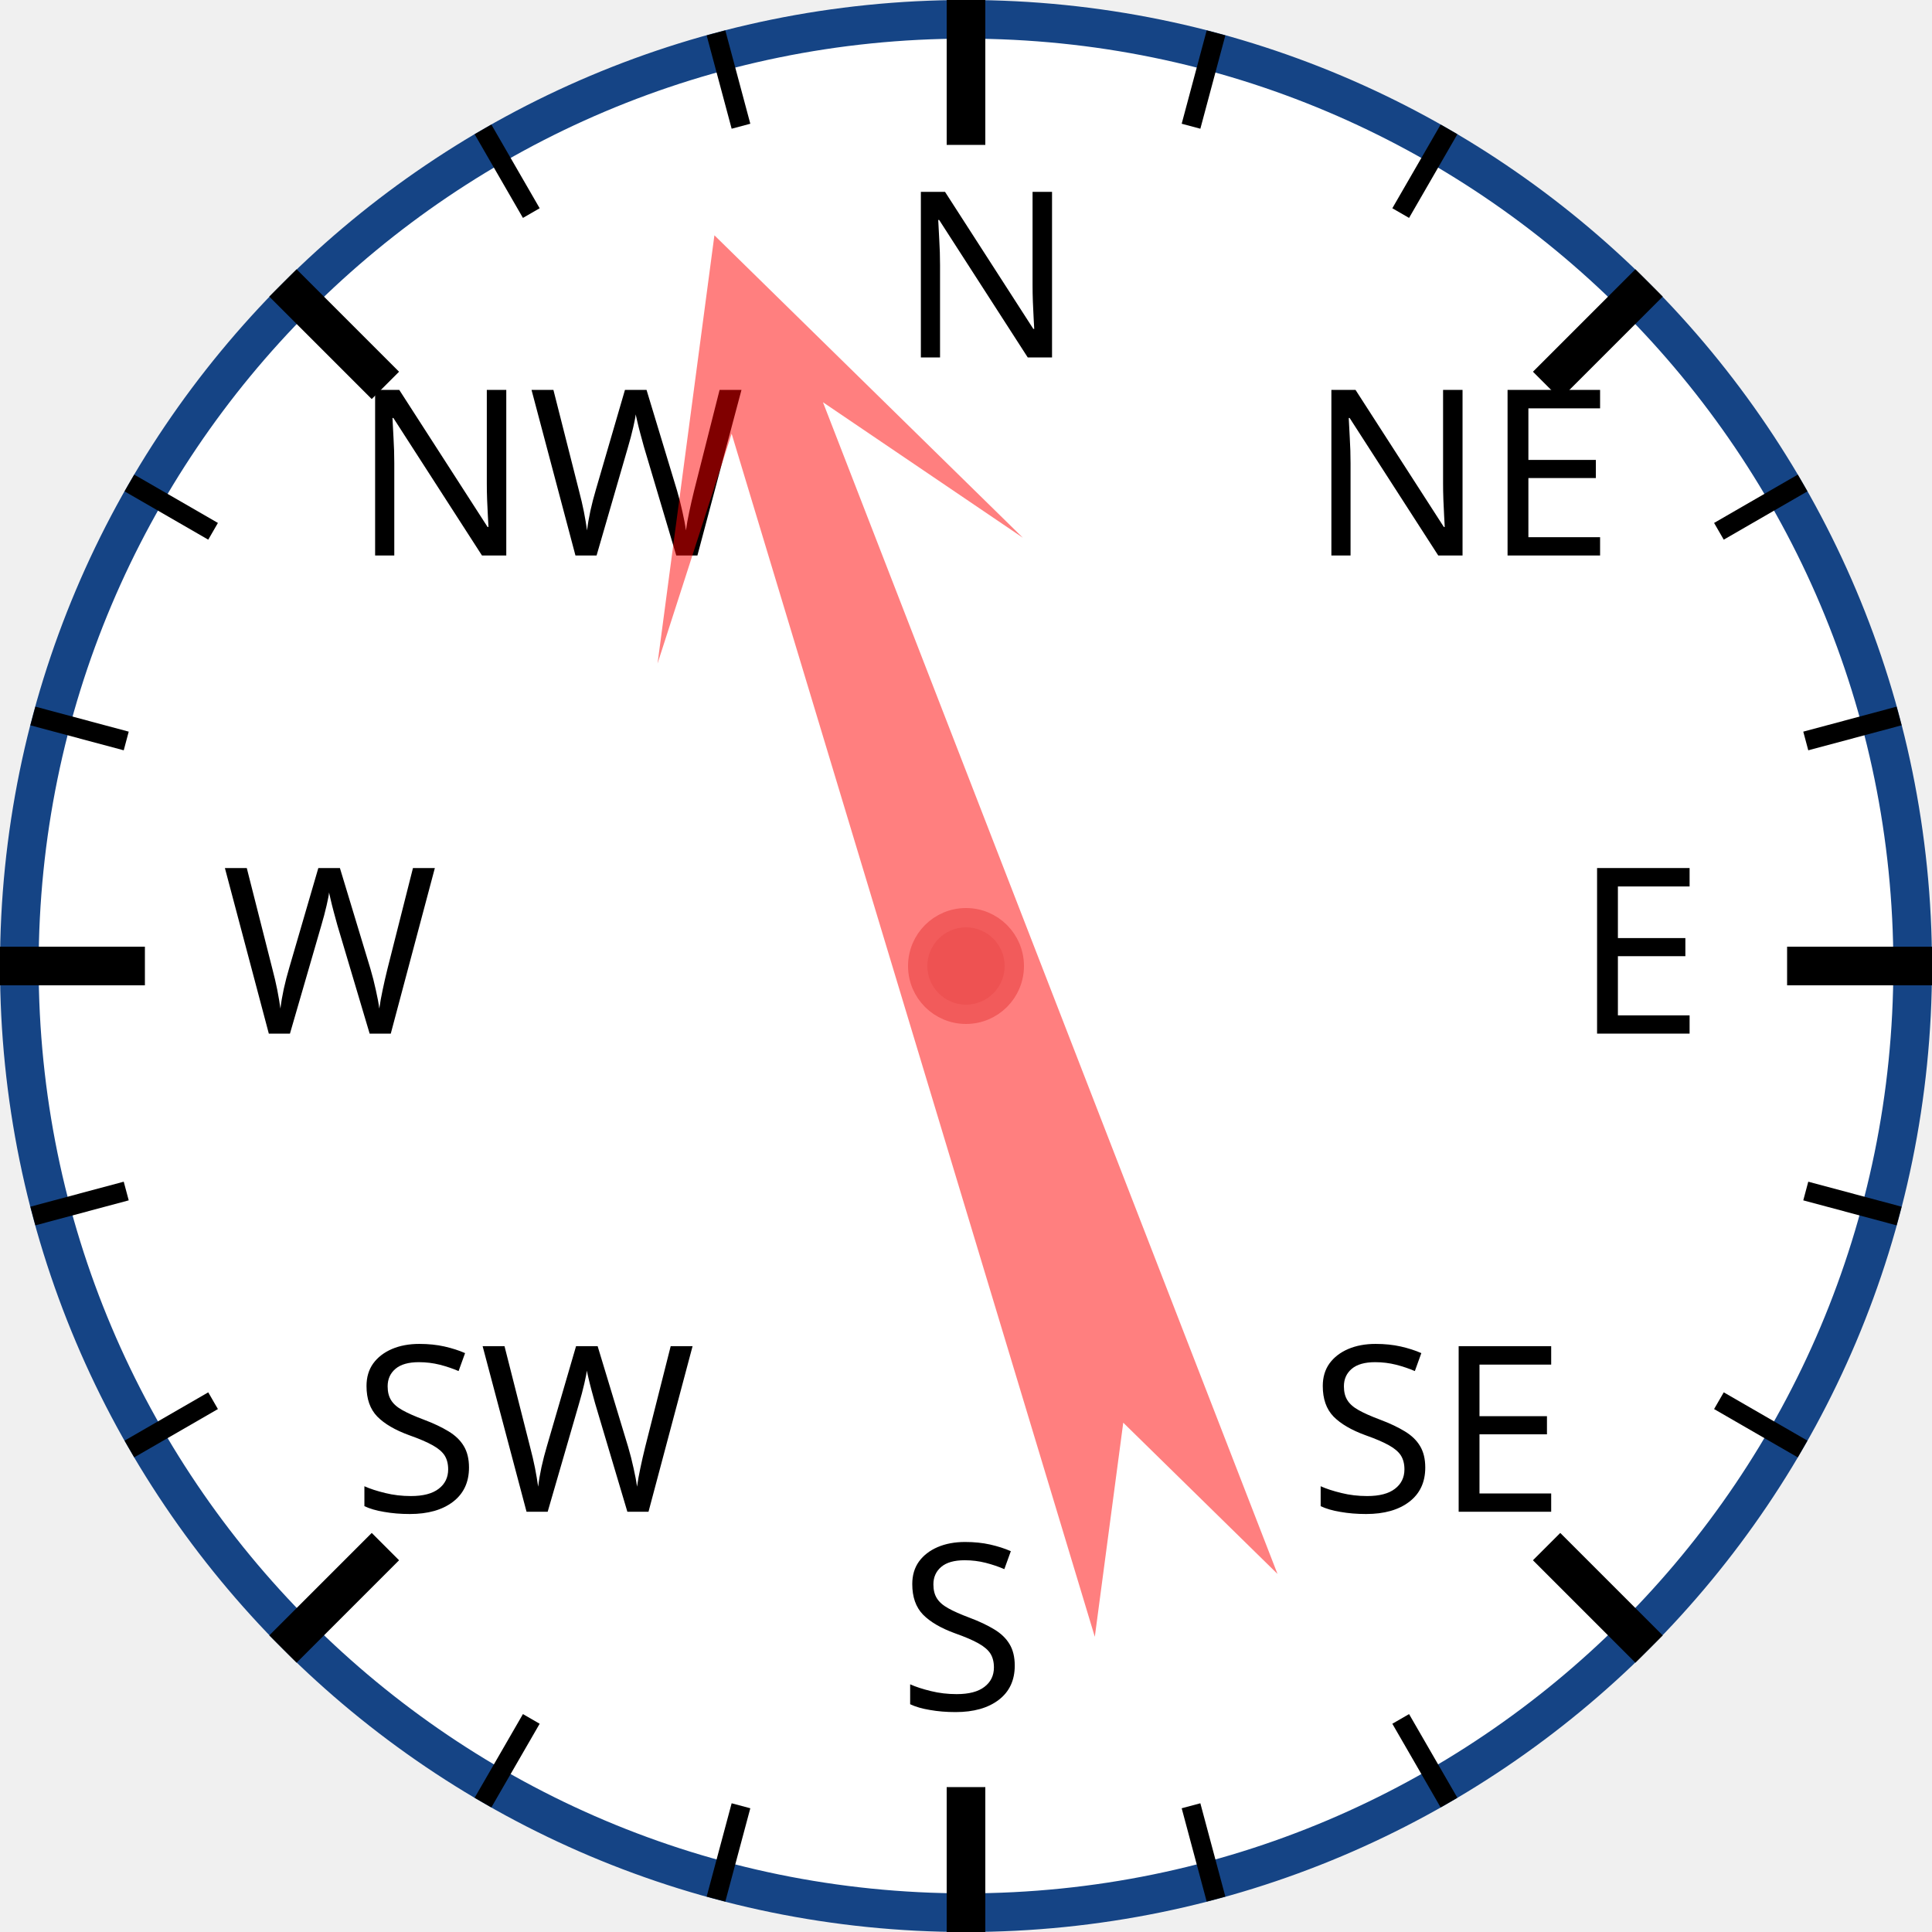
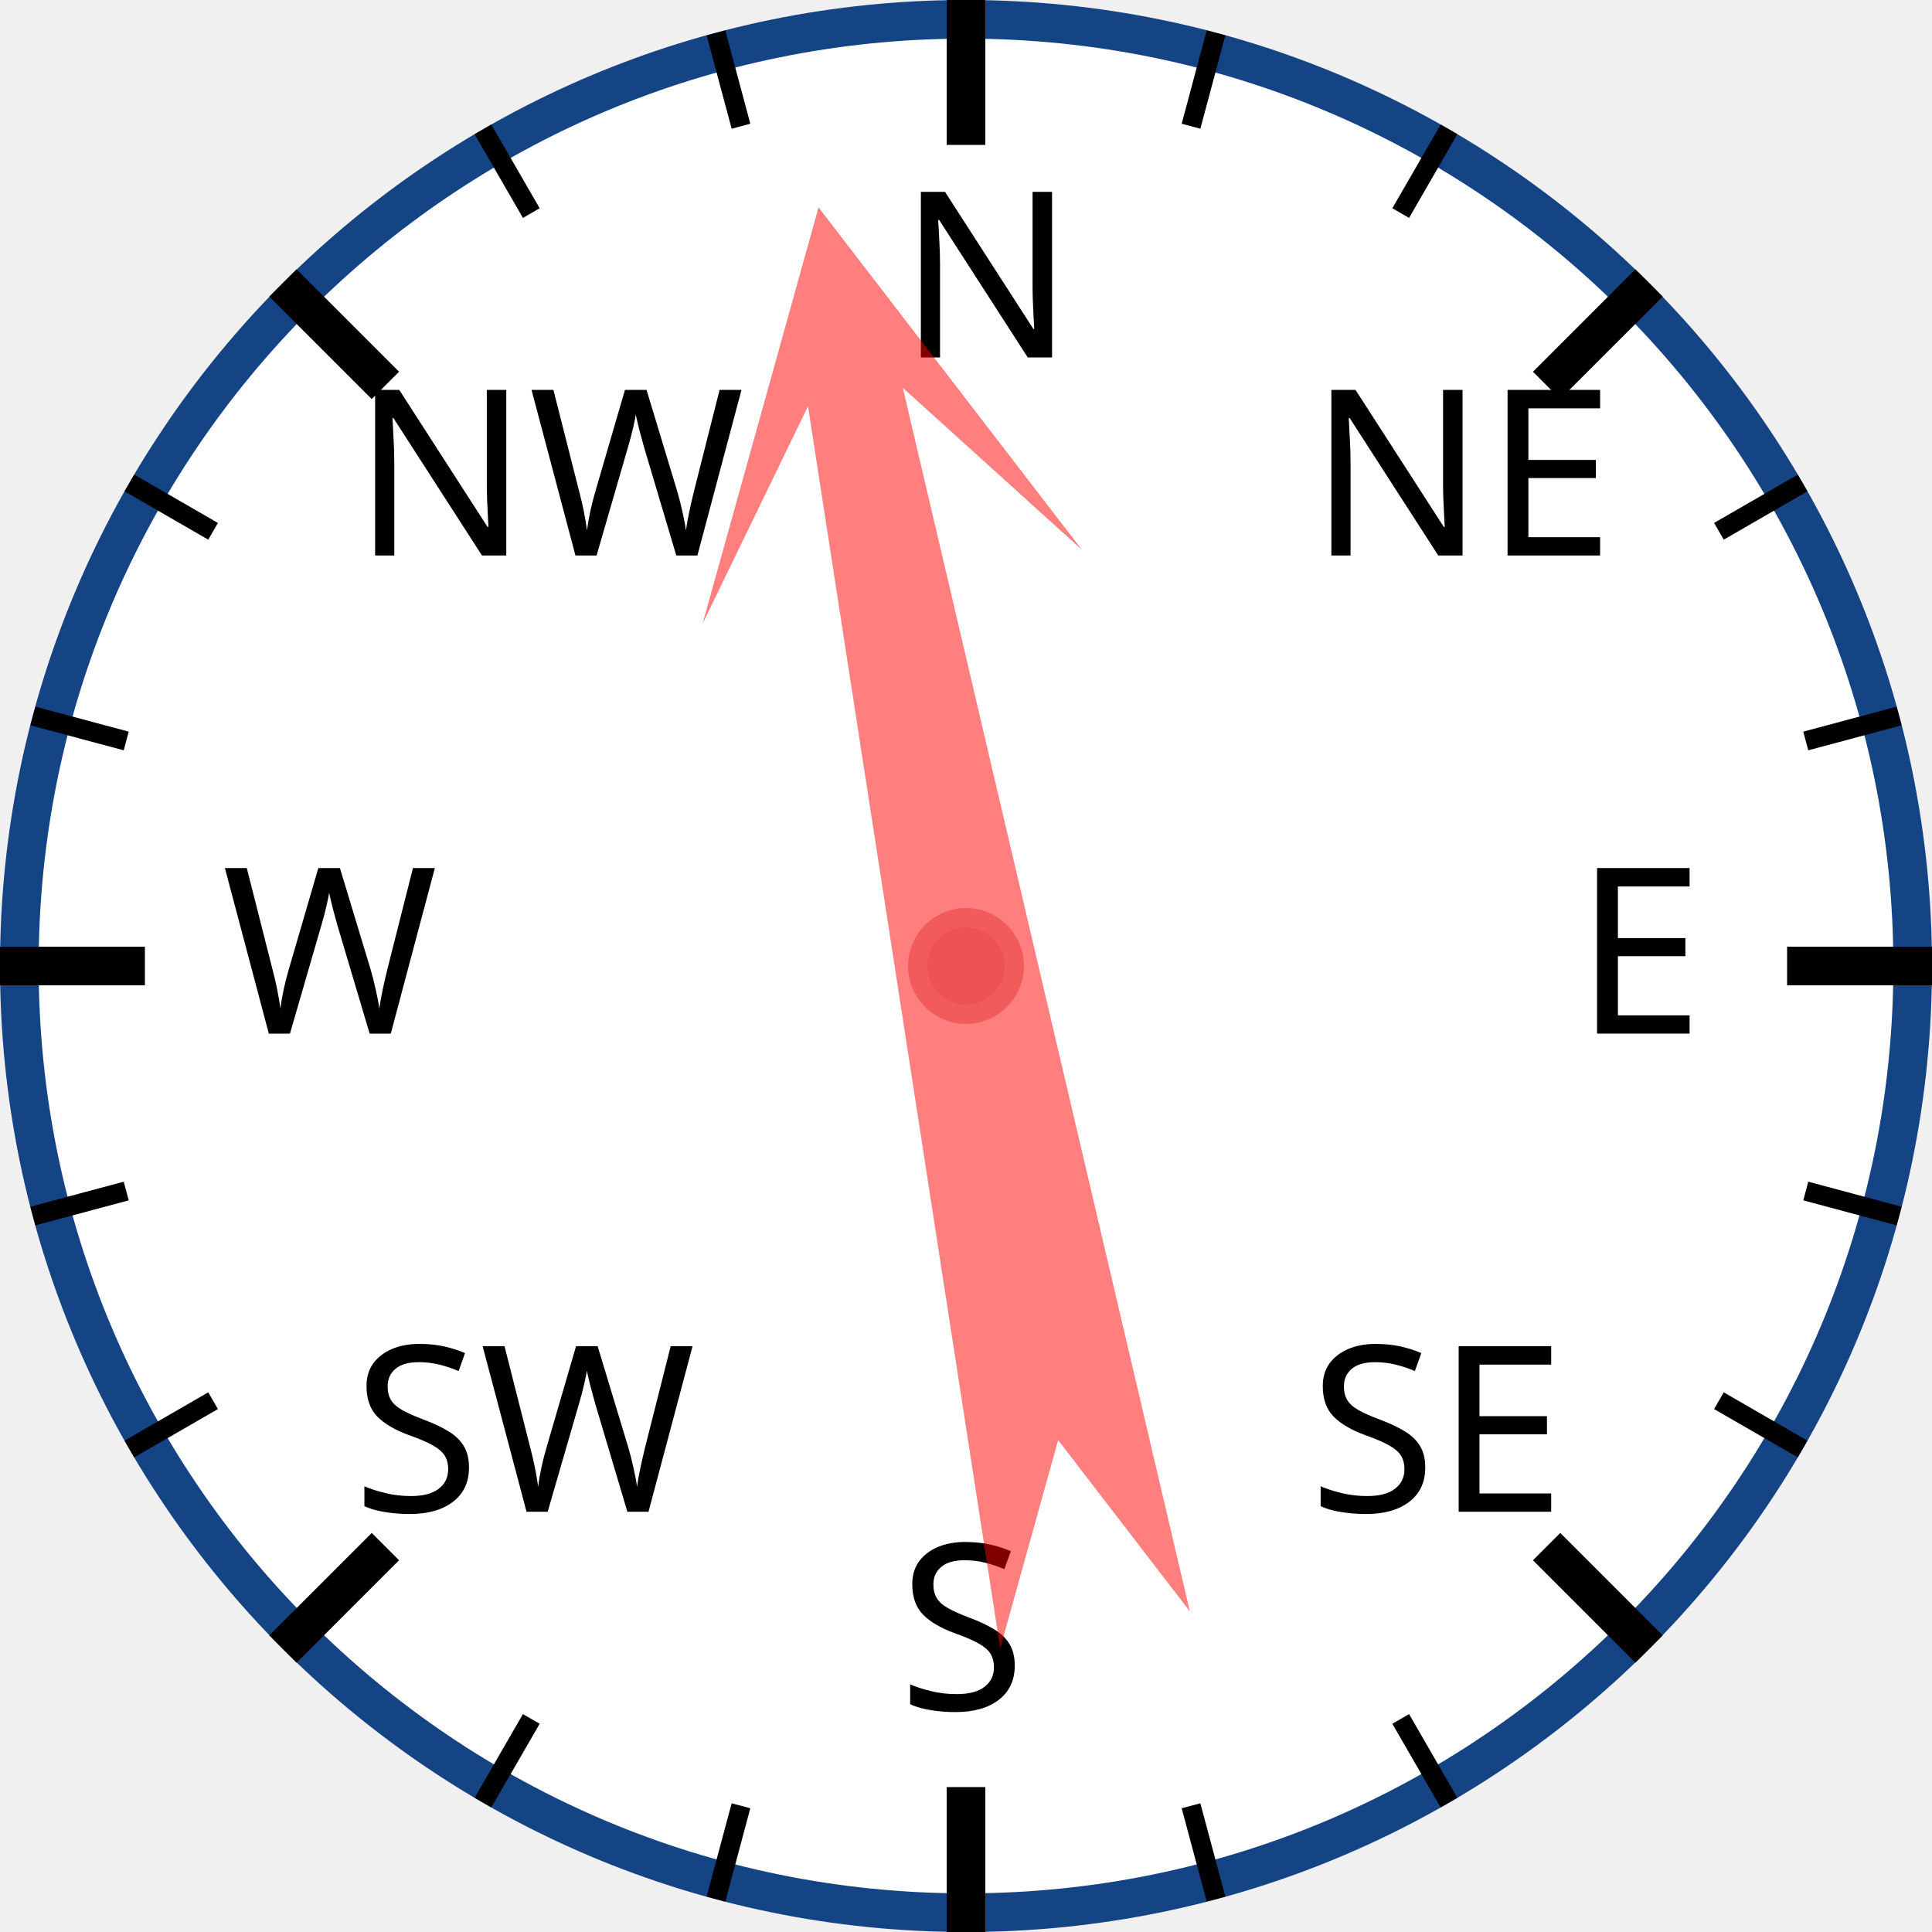
<svg xmlns="http://www.w3.org/2000/svg" width="120px" height="120px" viewBox="0 0 200 200">
  <circle cx="100" cy="100" r="98" style="fill: white; stroke: #154485; stroke-width: 4;" />
  <text x="93.0" y="37.0" style="font-family: sans-serif; font-size: 18pt;">N</text>
  <line x1="100.0" y1="0.0" x2="100.0" y2="15.0" style="stroke: black; stroke-width: 4;" />
  <line x1="74.118" y1="3.407" x2="76.706" y2="13.067" style="stroke: black; stroke-width: 2;" />
  <line x1="50" y1="13.397" x2="55" y2="22.058" style="stroke: black; stroke-width: 2;" />
  <text x="36.503" y="57.503" style="font-family: sans-serif; font-size: 18pt;">NW</text>
  <line x1="29.289" y1="29.289" x2="39.896" y2="39.896" style="stroke: black; stroke-width: 4;" />
  <line x1="13.397" y1="50" x2="22.058" y2="55" style="stroke: black; stroke-width: 2;" />
  <line x1="3.407" y1="74.118" x2="13.067" y2="76.706" style="stroke: black; stroke-width: 2;" />
  <text x="23.0" y="107.0" style="font-family: sans-serif; font-size: 18pt;">W</text>
  <line x1="0.0" y1="100.0" x2="15.0" y2="100.0" style="stroke: black; stroke-width: 4;" />
  <line x1="3.407" y1="125.882" x2="13.067" y2="123.294" style="stroke: black; stroke-width: 2;" />
  <line x1="13.397" y1="150" x2="22.058" y2="145" style="stroke: black; stroke-width: 2;" />
  <text x="36.503" y="156.497" style="font-family: sans-serif; font-size: 18pt;">SW</text>
  <line x1="29.289" y1="170.711" x2="39.896" y2="160.104" style="stroke: black; stroke-width: 4;" />
  <line x1="50" y1="186.603" x2="55" y2="177.942" style="stroke: black; stroke-width: 2;" />
  <line x1="74.118" y1="196.593" x2="76.706" y2="186.933" style="stroke: black; stroke-width: 2;" />
  <text x="93" y="177.0" style="font-family: sans-serif; font-size: 18pt;">S</text>
  <line x1="100" y1="200.0" x2="100" y2="185.0" style="stroke: black; stroke-width: 4;" />
  <line x1="125.882" y1="196.593" x2="123.294" y2="186.933" style="stroke: black; stroke-width: 2;" />
  <line x1="150.0" y1="186.603" x2="145.0" y2="177.942" style="stroke: black; stroke-width: 2;" />
  <text x="135.497" y="156.497" style="font-family: sans-serif; font-size: 18pt;">SE</text>
  <line x1="170.711" y1="170.711" x2="160.104" y2="160.104" style="stroke: black; stroke-width: 4;" />
  <line x1="186.603" y1="150" x2="177.942" y2="145" style="stroke: black; stroke-width: 2;" />
  <line x1="196.593" y1="125.882" x2="186.933" y2="123.294" style="stroke: black; stroke-width: 2;" />
  <text x="163.0" y="107" style="font-family: sans-serif; font-size: 18pt;">E</text>
  <line x1="200.0" y1="100" x2="185.0" y2="100" style="stroke: black; stroke-width: 4;" />
  <line x1="196.593" y1="74.118" x2="186.933" y2="76.706" style="stroke: black; stroke-width: 2;" />
  <line x1="186.603" y1="50" x2="177.942" y2="55" style="stroke: black; stroke-width: 2;" />
  <text x="135.497" y="57.503" style="font-family: sans-serif; font-size: 18pt;">NE</text>
  <line x1="170.711" y1="29.289" x2="160.104" y2="39.896" style="stroke: black; stroke-width: 4;" />
  <line x1="150" y1="13.397" x2="145" y2="22.058" style="stroke: black; stroke-width: 2;" />
  <line x1="125.882" y1="3.407" x2="123.294" y2="13.067" style="stroke: black; stroke-width: 2;" />
-   <polygon points="100 20 120 60 105 40 110 170 100 150 90 170 95 40 80 60" style="fill: red; fill-opacity: 0.5;" transform="rotate(341,100,100)" />
+   <polygon points="100 20 120 60 105 40 110 170 100 150 90 170 95 40 80 60" style="fill: red; fill-opacity: 0.5;" transform="rotate(349,100,100)" />
  <circle cx="100" cy="100" r="5" style="fill: #EE5252; stroke: #F25B5B; stroke-width: 2;" />
</svg>
